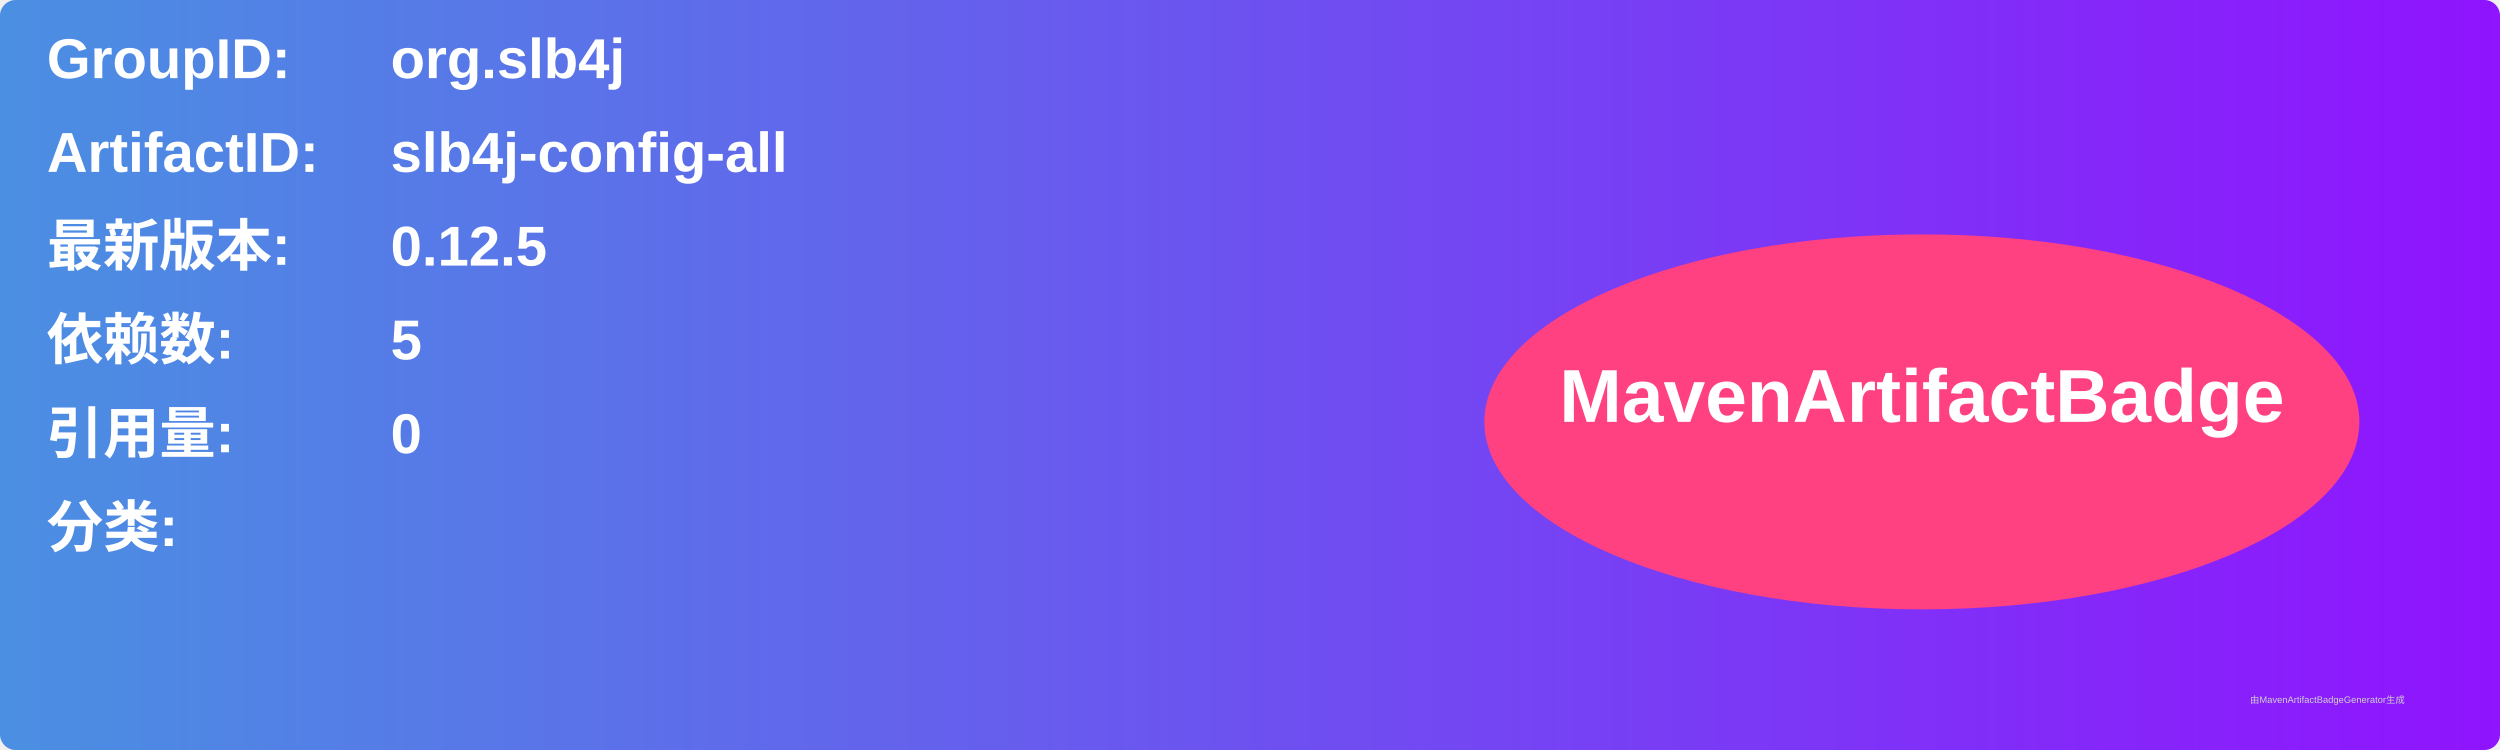
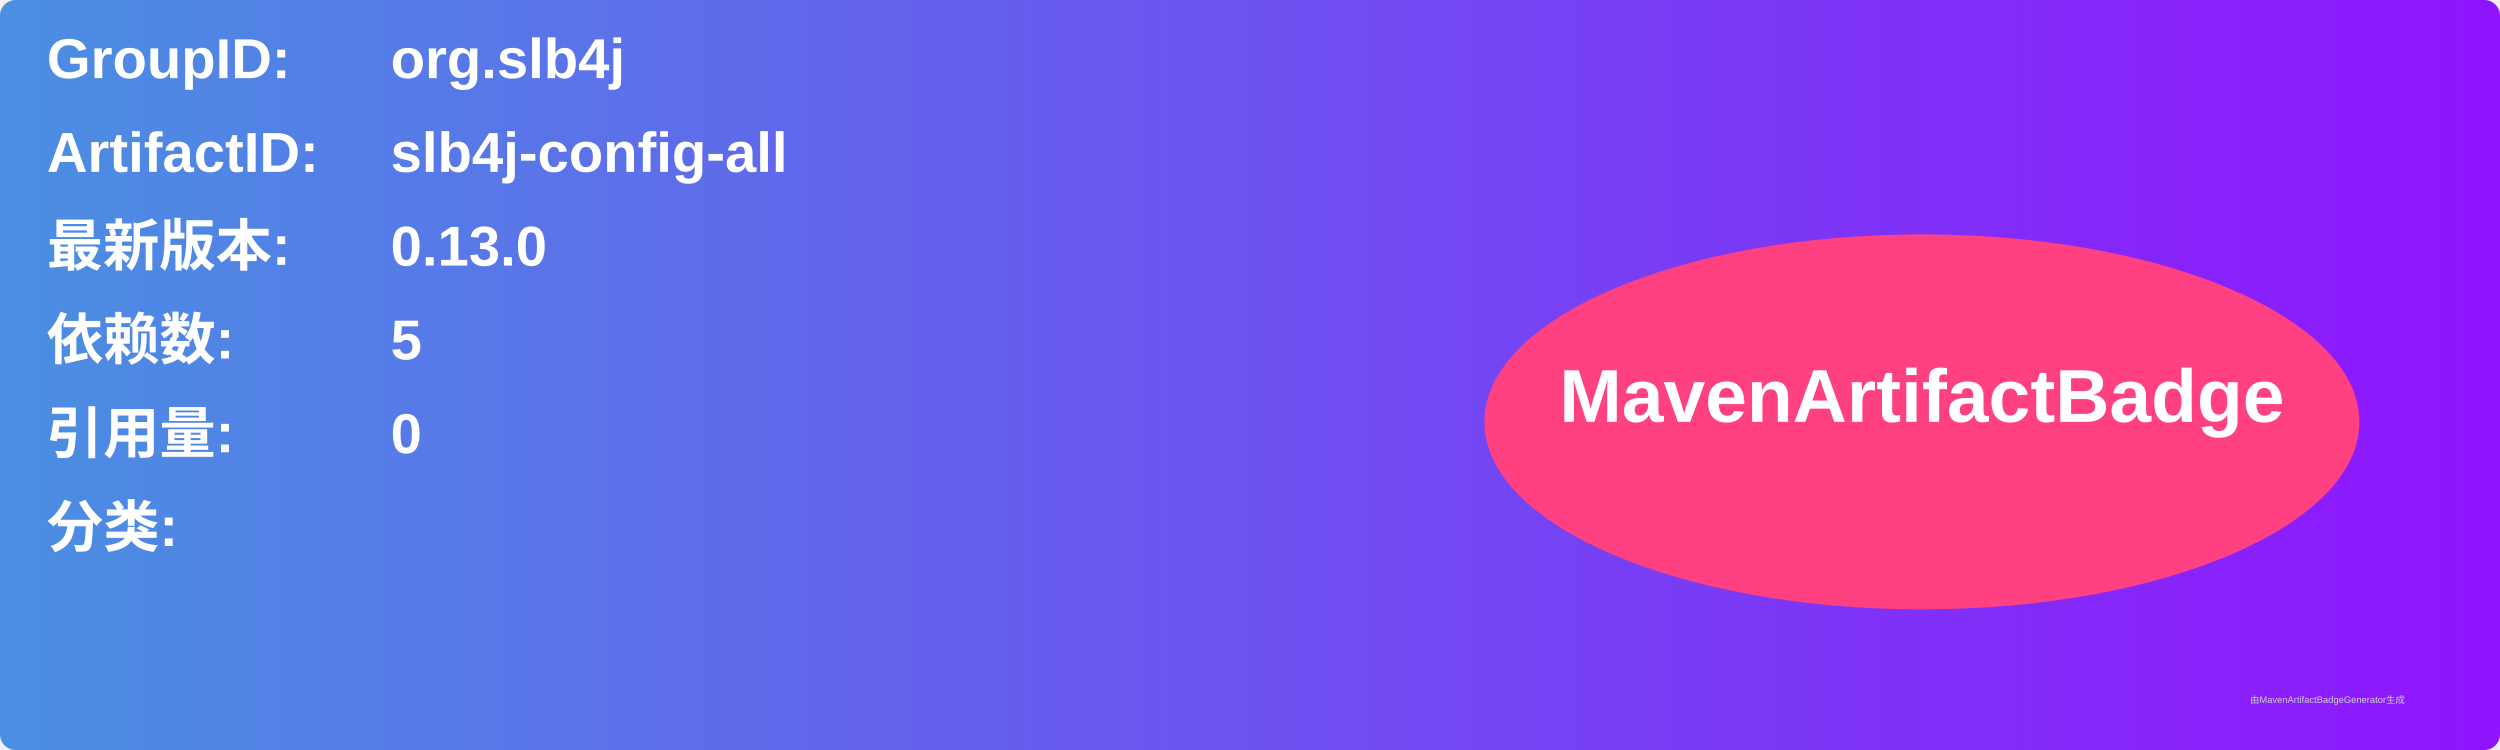
<svg xmlns="http://www.w3.org/2000/svg" width="800" height="240" viewBox="0 0 800 240">
  <linearGradient id="grad" x1="0%" y1="0%" x2="100%" y2="0%">
    <stop offset="0%" stop-color="#4a90e2" />
    <stop offset="100%" stop-color="#9013fe" />
  </linearGradient>
  <rect width="100%" height="100%" rx="5" ry="5" fill="url(#grad)" />
  <g transform="translate(15, 15)">
    <text x="0" y="10" font-family="Arial" font-size="18" fill="white" font-weight="bold" width="260">GroupID:</text>
    <text x="110" y="10" font-family="Arial" font-size="18" fill="white" font-weight="bold" width="460">org.slb4j</text>
    <text x="0" y="40" font-family="Arial" font-size="18" fill="white" font-weight="bold" width="260">ArtifactID:</text>
    <text x="110" y="40" font-family="Arial" font-size="18" fill="white" font-weight="bold" width="460">slb4j-config-all</text>
    <text x="0" y="70" font-family="Arial" font-size="18" fill="white" font-weight="bold">最新版本:</text>
    <text x="110" y="70" font-family="Arial" font-size="18" fill="white" font-weight="bold">
-       <tspan font-weight="bold">0.12.5</tspan>
+       <tspan font-weight="bold">0.13.0</tspan>
    </text>
    <text x="0" y="100" font-family="Arial" font-size="18" fill="white" font-weight="bold">依赖数: </text>
    <text x="110" y="100" font-family="Arial" font-size="18" fill="white">
      <tspan font-weight="bold">5</tspan>
    </text>
    <text x="0" y="130" font-family="Arial" font-size="18" fill="white" font-weight="bold">引用量: </text>
    <text x="110" y="130" font-family="Arial" font-size="18" fill="white">
      <tspan font-weight="bold">0</tspan>
    </text>
    <text x="0" y="160" font-family="Arial" font-size="18" fill="white" font-weight="bold">分类:</text>
    <text x="10" y="190" font-family="Arial" font-size="10" fill="white">
      <tspan font-weight="bold" />
    </text>
    <ellipse cx="600" cy="120" rx="140" ry="60" fill="#ff4081" />
    <text x="600" y="120" text-anchor="middle" font-family="Arial" font-size="24" fill="white" font-weight="bold">MavenArtifactBadge</text>
  </g>
  <text x="720" y="225" font-family="Arial" font-size="3" fill="#d0d0d0">由MavenArtifactBadgeGenerator生成</text>
</svg>
